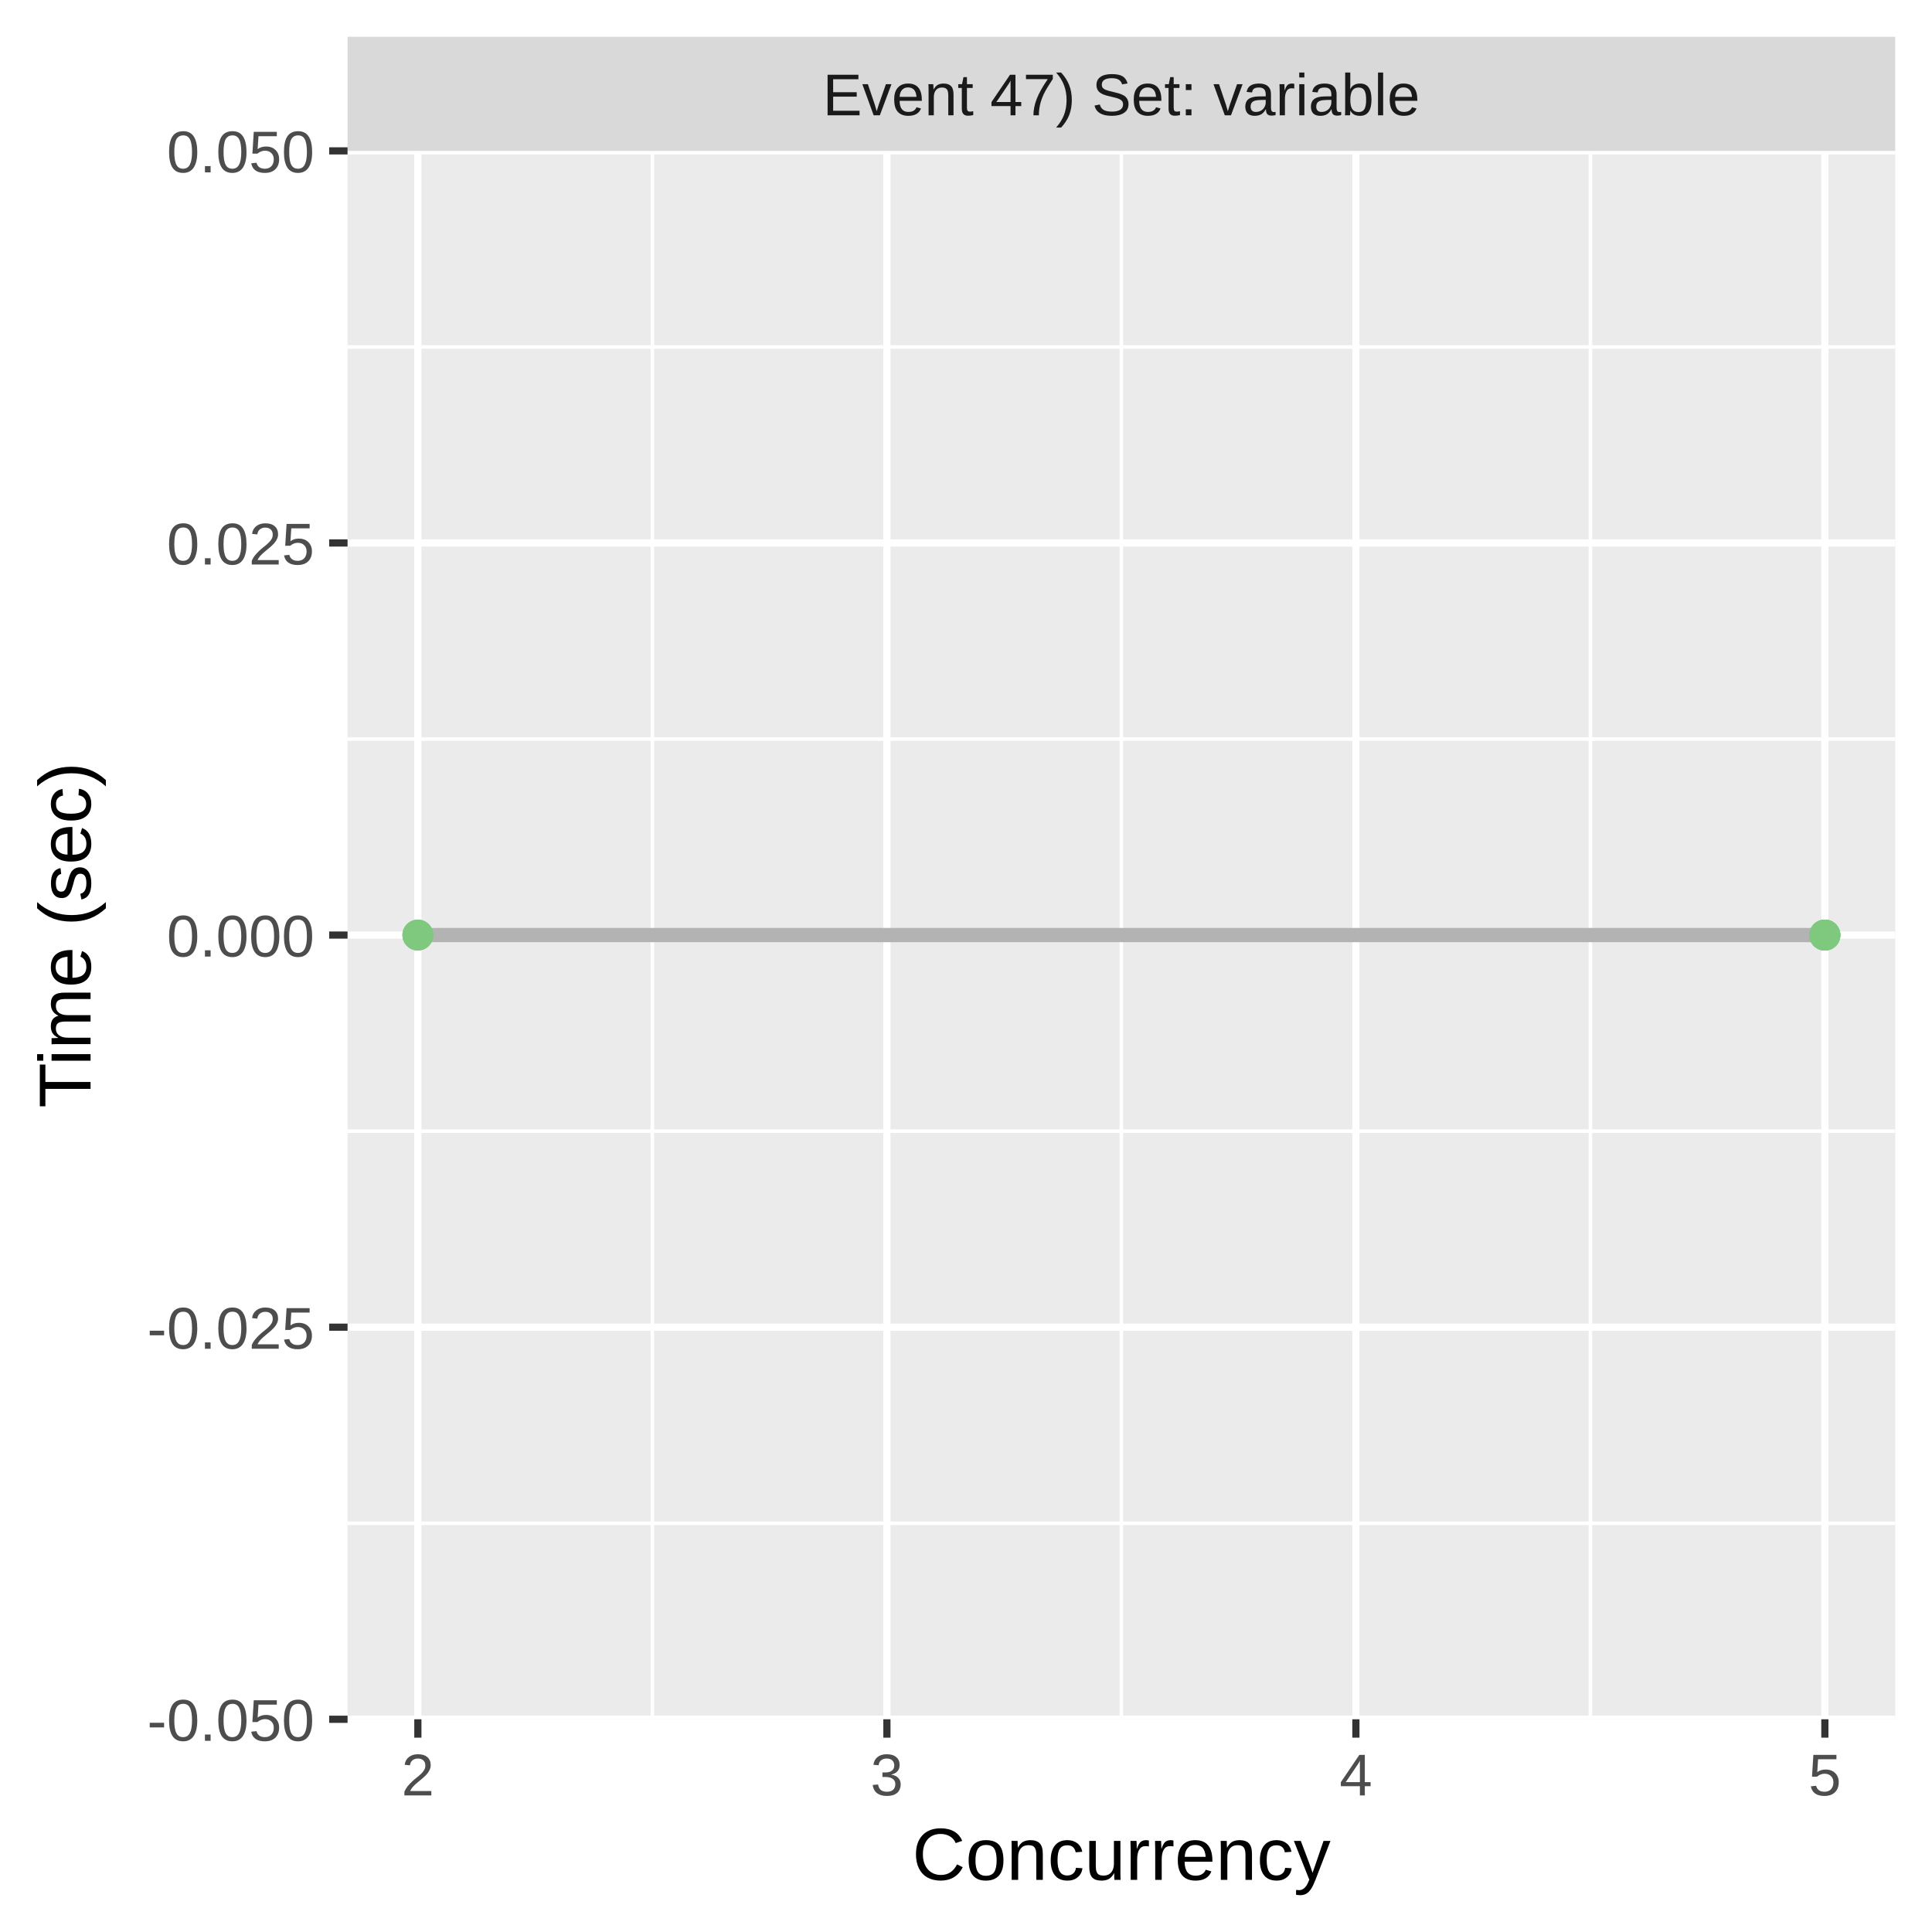
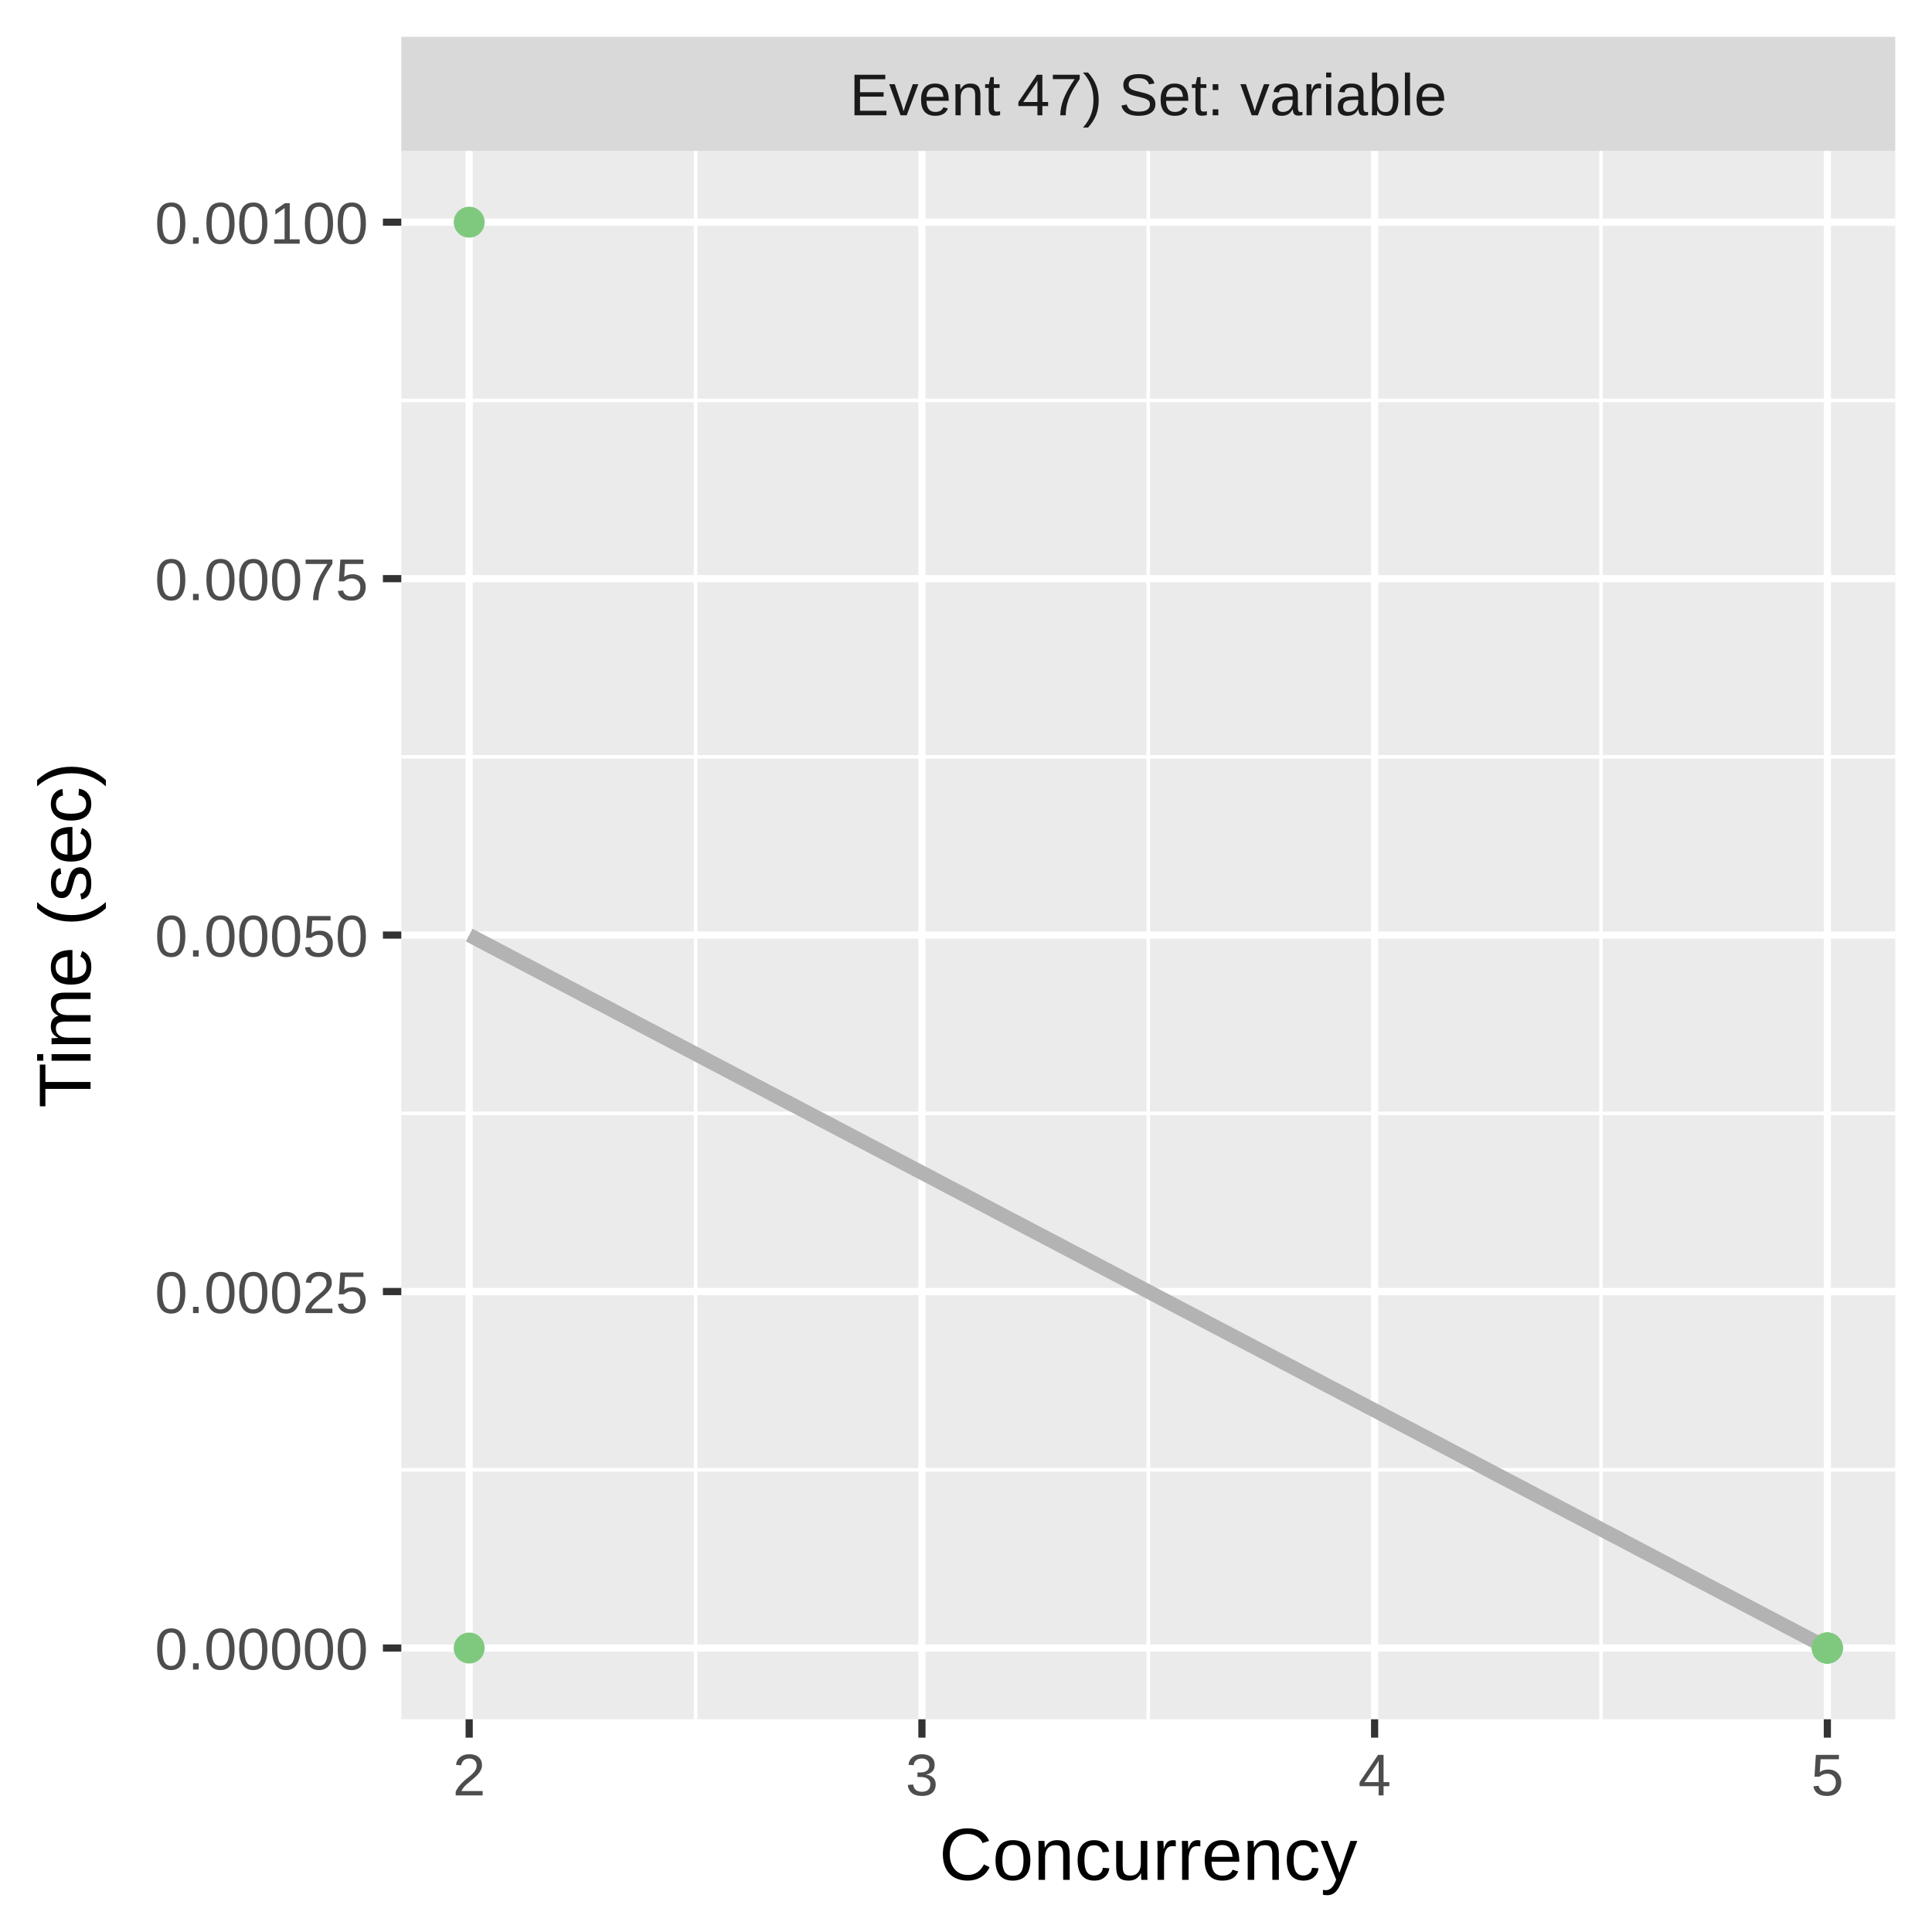
<svg xmlns="http://www.w3.org/2000/svg" class="svglite" width="288.00pt" height="288.00pt" viewBox="0 0 288.00 288.00">
  <defs>
    <style type="text/css">
    .svglite line, .svglite polyline, .svglite polygon, .svglite path, .svglite rect, .svglite circle {
      fill: none;
      stroke: #000000;
      stroke-linecap: round;
      stroke-linejoin: round;
      stroke-miterlimit: 10.00;
    }
    .svglite text {
      white-space: pre;
    }
  </style>
  </defs>
  <rect width="100%" height="100%" style="stroke: none; fill: #FFFFFF;" />
  <defs>
    <clipPath id="cpMC4wMHwyODguMDB8MC4wMHwyODguMDA=">
      <rect x="0.00" y="0.00" width="288.00" height="288.00" />
    </clipPath>
  </defs>
  <g clip-path="url(#cpMC4wMHwyODguMDB8MC4wMHwyODguMDA=)">
    <rect x="0.00" y="0.00" width="288.00" height="288.00" style="stroke-width: 1.07; stroke: #FFFFFF; fill: #FFFFFF;" />
  </g>
  <defs>
-     <clipPath id="cpNTEuODF8MjgyLjUyfDIyLjQ5fDI1Ni4yOQ==">
-       <rect x="51.81" y="22.49" width="230.71" height="233.80" />
+     <clipPath id="cpNTkuODJ8MjgyLjUyfDIyLjQ5fDI1Ni4yOQ==">
+       <rect x="59.82" y="22.49" width="222.70" height="233.80" />
    </clipPath>
  </defs>
-   <g clip-path="url(#cpNTEuODF8MjgyLjUyfDIyLjQ5fDI1Ni4yOQ==)">
-     <rect x="51.81" y="22.49" width="230.71" height="233.80" style="stroke-width: 1.07; stroke: none; fill: #EBEBEB;" />
-     <polyline points="51.81,227.07 282.52,227.07 " style="stroke-width: 0.53; stroke: #FFFFFF; stroke-linecap: butt;" />
-     <polyline points="51.81,168.62 282.52,168.62 " style="stroke-width: 0.53; stroke: #FFFFFF; stroke-linecap: butt;" />
-     <polyline points="51.81,110.17 282.52,110.17 " style="stroke-width: 0.53; stroke: #FFFFFF; stroke-linecap: butt;" />
-     <polyline points="51.81,51.72 282.52,51.72 " style="stroke-width: 0.53; stroke: #FFFFFF; stroke-linecap: butt;" />
-     <polyline points="97.25,256.29 97.25,22.49 " style="stroke-width: 0.53; stroke: #FFFFFF; stroke-linecap: butt;" />
-     <polyline points="167.16,256.29 167.16,22.49 " style="stroke-width: 0.53; stroke: #FFFFFF; stroke-linecap: butt;" />
-     <polyline points="237.08,256.29 237.08,22.49 " style="stroke-width: 0.53; stroke: #FFFFFF; stroke-linecap: butt;" />
-     <polyline points="51.81,256.29 282.52,256.29 " style="stroke-width: 1.07; stroke: #FFFFFF; stroke-linecap: butt;" />
-     <polyline points="51.81,197.84 282.52,197.84 " style="stroke-width: 1.07; stroke: #FFFFFF; stroke-linecap: butt;" />
-     <polyline points="51.81,139.39 282.52,139.39 " style="stroke-width: 1.07; stroke: #FFFFFF; stroke-linecap: butt;" />
-     <polyline points="51.81,80.94 282.52,80.94 " style="stroke-width: 1.07; stroke: #FFFFFF; stroke-linecap: butt;" />
-     <polyline points="51.81,22.49 282.52,22.49 " style="stroke-width: 1.07; stroke: #FFFFFF; stroke-linecap: butt;" />
-     <polyline points="62.29,256.29 62.29,22.49 " style="stroke-width: 1.07; stroke: #FFFFFF; stroke-linecap: butt;" />
-     <polyline points="132.21,256.29 132.21,22.49 " style="stroke-width: 1.07; stroke: #FFFFFF; stroke-linecap: butt;" />
-     <polyline points="202.12,256.29 202.12,22.49 " style="stroke-width: 1.07; stroke: #FFFFFF; stroke-linecap: butt;" />
-     <polyline points="272.03,256.29 272.03,22.49 " style="stroke-width: 1.07; stroke: #FFFFFF; stroke-linecap: butt;" />
-     <polyline points="62.29,139.39 64.95,139.39 67.60,139.39 70.26,139.39 72.91,139.39 75.57,139.39 78.22,139.39 80.88,139.39 83.53,139.39 86.19,139.39 88.84,139.39 91.50,139.39 94.15,139.39 96.81,139.39 99.46,139.39 102.12,139.39 104.77,139.39 107.43,139.39 110.08,139.39 112.74,139.39 115.39,139.39 118.05,139.39 120.70,139.39 123.36,139.39 126.01,139.39 128.67,139.39 131.32,139.39 133.98,139.39 136.63,139.39 139.29,139.39 141.94,139.39 144.60,139.39 147.25,139.39 149.91,139.39 152.56,139.39 155.22,139.39 157.87,139.39 160.53,139.39 163.18,139.39 165.84,139.39 168.49,139.39 171.15,139.39 173.80,139.39 176.46,139.39 179.11,139.39 181.77,139.39 184.42,139.39 187.08,139.39 189.73,139.39 192.39,139.39 195.04,139.39 197.70,139.39 200.35,139.39 203.01,139.39 205.66,139.39 208.32,139.39 210.97,139.39 213.63,139.39 216.28,139.39 218.94,139.39 221.59,139.39 224.24,139.39 226.90,139.39 229.55,139.39 232.21,139.39 234.86,139.39 237.52,139.39 240.17,139.39 242.83,139.39 245.48,139.39 248.14,139.39 250.79,139.39 253.45,139.39 256.10,139.39 258.76,139.39 261.41,139.39 264.07,139.39 266.72,139.39 269.38,139.39 272.03,139.39 " style="stroke-width: 2.13; stroke: #B3B3B3; stroke-linecap: butt;" />
-     <circle cx="62.29" cy="139.39" r="1.95" style="stroke-width: 0.71; stroke: #7FC97F; fill: #7FC97F;" />
-     <circle cx="272.03" cy="139.39" r="1.95" style="stroke-width: 0.71; stroke: #7FC97F; fill: #7FC97F;" />
-     <circle cx="62.29" cy="139.39" r="1.95" style="stroke-width: 0.71; stroke: #7FC97F; fill: #7FC97F;" />
-     <circle cx="272.03" cy="139.39" r="1.95" style="stroke-width: 0.71; stroke: #7FC97F; fill: #7FC97F;" />
-     <circle cx="272.03" cy="139.39" r="1.95" style="stroke-width: 0.71; stroke: #7FC97F; fill: #7FC97F;" />
-     <circle cx="272.03" cy="139.39" r="1.95" style="stroke-width: 0.71; stroke: #7FC97F; fill: #7FC97F;" />
-     <circle cx="272.03" cy="139.39" r="1.95" style="stroke-width: 0.71; stroke: #7FC97F; fill: #7FC97F;" />
+   <g clip-path="url(#cpNTkuODJ8MjgyLjUyfDIyLjQ5fDI1Ni4yOQ==)">
+     <rect x="59.82" y="22.49" width="222.70" height="233.80" style="stroke-width: 1.07; stroke: none; fill: #EBEBEB;" />
+     <polyline points="59.82,219.10 282.52,219.10 " style="stroke-width: 0.53; stroke: #FFFFFF; stroke-linecap: butt;" />
+     <polyline points="59.82,165.96 282.52,165.96 " style="stroke-width: 0.53; stroke: #FFFFFF; stroke-linecap: butt;" />
+     <polyline points="59.82,112.82 282.52,112.82 " style="stroke-width: 0.53; stroke: #FFFFFF; stroke-linecap: butt;" />
+     <polyline points="59.82,59.69 282.52,59.69 " style="stroke-width: 0.53; stroke: #FFFFFF; stroke-linecap: butt;" />
+     <polyline points="103.69,256.29 103.69,22.49 " style="stroke-width: 0.53; stroke: #FFFFFF; stroke-linecap: butt;" />
+     <polyline points="171.17,256.29 171.17,22.49 " style="stroke-width: 0.53; stroke: #FFFFFF; stroke-linecap: butt;" />
+     <polyline points="238.66,256.29 238.66,22.49 " style="stroke-width: 0.53; stroke: #FFFFFF; stroke-linecap: butt;" />
+     <polyline points="59.82,245.67 282.52,245.67 " style="stroke-width: 1.07; stroke: #FFFFFF; stroke-linecap: butt;" />
+     <polyline points="59.82,192.53 282.52,192.53 " style="stroke-width: 1.07; stroke: #FFFFFF; stroke-linecap: butt;" />
+     <polyline points="59.82,139.39 282.52,139.39 " style="stroke-width: 1.07; stroke: #FFFFFF; stroke-linecap: butt;" />
+     <polyline points="59.82,86.26 282.52,86.26 " style="stroke-width: 1.07; stroke: #FFFFFF; stroke-linecap: butt;" />
+     <polyline points="59.82,33.12 282.52,33.12 " style="stroke-width: 1.07; stroke: #FFFFFF; stroke-linecap: butt;" />
+     <polyline points="69.94,256.29 69.94,22.49 " style="stroke-width: 1.07; stroke: #FFFFFF; stroke-linecap: butt;" />
+     <polyline points="137.43,256.29 137.43,22.49 " style="stroke-width: 1.07; stroke: #FFFFFF; stroke-linecap: butt;" />
+     <polyline points="204.91,256.29 204.91,22.49 " style="stroke-width: 1.07; stroke: #FFFFFF; stroke-linecap: butt;" />
+     <polyline points="272.40,256.29 272.40,22.49 " style="stroke-width: 1.07; stroke: #FFFFFF; stroke-linecap: butt;" />
+     <polyline points="69.94,139.39 72.51,140.74 75.07,142.08 77.63,143.43 80.19,144.77 82.76,146.12 85.32,147.46 87.88,148.81 90.45,150.15 93.01,151.50 95.57,152.85 98.13,154.19 100.70,155.54 103.26,156.88 105.82,158.23 108.38,159.57 110.95,160.92 113.51,162.26 116.07,163.61 118.64,164.95 121.20,166.30 123.76,167.64 126.32,168.99 128.89,170.33 131.45,171.68 134.01,173.02 136.57,174.37 139.14,175.71 141.70,177.06 144.26,178.40 146.83,179.75 149.39,181.10 151.95,182.44 154.51,183.79 157.08,185.13 159.64,186.48 162.20,187.82 164.76,189.17 167.33,190.51 169.89,191.86 172.45,193.20 175.01,194.55 177.58,195.89 180.14,197.24 182.70,198.58 185.27,199.93 187.83,201.27 190.39,202.62 192.95,203.96 195.52,205.31 198.08,206.66 200.64,208.00 203.20,209.35 205.77,210.69 208.33,212.04 210.89,213.38 213.46,214.73 216.02,216.07 218.58,217.42 221.14,218.76 223.71,220.11 226.27,221.45 228.83,222.80 231.39,224.14 233.96,225.49 236.52,226.83 239.08,228.18 241.65,229.52 244.21,230.87 246.77,232.21 249.33,233.56 251.90,234.91 254.46,236.25 257.02,237.60 259.58,238.94 262.15,240.29 264.71,241.63 267.27,242.98 269.84,244.32 272.40,245.67 " style="stroke-width: 2.13; stroke: #B3B3B3; stroke-linecap: butt;" />
+     <circle cx="69.94" cy="33.12" r="1.95" style="stroke-width: 0.71; stroke: #7FC97F; fill: #7FC97F;" />
+     <circle cx="272.40" cy="245.67" r="1.95" style="stroke-width: 0.71; stroke: #7FC97F; fill: #7FC97F;" />
+     <circle cx="69.94" cy="245.67" r="1.95" style="stroke-width: 0.71; stroke: #7FC97F; fill: #7FC97F;" />
+     <circle cx="272.40" cy="245.67" r="1.95" style="stroke-width: 0.71; stroke: #7FC97F; fill: #7FC97F;" />
+     <circle cx="272.40" cy="245.67" r="1.95" style="stroke-width: 0.71; stroke: #7FC97F; fill: #7FC97F;" />
+     <circle cx="272.40" cy="245.67" r="1.95" style="stroke-width: 0.71; stroke: #7FC97F; fill: #7FC97F;" />
+     <circle cx="272.40" cy="245.67" r="1.95" style="stroke-width: 0.71; stroke: #7FC97F; fill: #7FC97F;" />
  </g>
  <g clip-path="url(#cpMC4wMHwyODguMDB8MC4wMHwyODguMDA=)">
</g>
  <defs>
-     <clipPath id="cpNTEuODF8MjgyLjUyfDUuNDh8MjIuNDk=">
-       <rect x="51.81" y="5.48" width="230.71" height="17.01" />
+     <clipPath id="cpNTkuODJ8MjgyLjUyfDUuNDh8MjIuNDk=">
+       <rect x="59.82" y="5.48" width="222.70" height="17.01" />
    </clipPath>
  </defs>
-   <g clip-path="url(#cpNTEuODF8MjgyLjUyfDUuNDh8MjIuNDk=)">
-     <rect x="51.81" y="5.48" width="230.71" height="17.01" style="stroke-width: 1.07; stroke: none; fill: #D9D9D9;" />
-     <text x="167.16" y="17.19" text-anchor="middle" style="font-size: 8.80px;fill: #1A1A1A; font-family: &quot;Liberation Sans&quot;;" textLength="101.12px" lengthAdjust="spacingAndGlyphs">Event 47) Set: variable</text>
+   <g clip-path="url(#cpNTkuODJ8MjgyLjUyfDUuNDh8MjIuNDk=)">
+     <rect x="59.82" y="5.48" width="222.70" height="17.01" style="stroke-width: 1.07; stroke: none; fill: #D9D9D9;" />
+     <text x="171.17" y="17.19" text-anchor="middle" style="font-size: 8.80px;fill: #1A1A1A; font-family: &quot;Liberation Sans&quot;;" textLength="101.12px" lengthAdjust="spacingAndGlyphs">Event 47) Set: variable</text>
  </g>
  <g clip-path="url(#cpMC4wMHwyODguMDB8MC4wMHwyODguMDA=)">
-     <polyline points="62.29,259.03 62.29,256.29 " style="stroke-width: 1.07; stroke: #333333; stroke-linecap: butt;" />
-     <polyline points="132.21,259.03 132.21,256.29 " style="stroke-width: 1.07; stroke: #333333; stroke-linecap: butt;" />
-     <polyline points="202.12,259.03 202.12,256.29 " style="stroke-width: 1.07; stroke: #333333; stroke-linecap: butt;" />
-     <polyline points="272.03,259.03 272.03,256.29 " style="stroke-width: 1.07; stroke: #333333; stroke-linecap: butt;" />
-     <text x="62.29" y="267.64" text-anchor="middle" style="font-size: 8.80px;fill: #4D4D4D; font-family: &quot;Liberation Sans&quot;;" textLength="5.59px" lengthAdjust="spacingAndGlyphs">2</text>
-     <text x="132.21" y="267.64" text-anchor="middle" style="font-size: 8.80px;fill: #4D4D4D; font-family: &quot;Liberation Sans&quot;;" textLength="5.59px" lengthAdjust="spacingAndGlyphs">3</text>
-     <text x="202.12" y="267.64" text-anchor="middle" style="font-size: 8.80px;fill: #4D4D4D; font-family: &quot;Liberation Sans&quot;;" textLength="5.59px" lengthAdjust="spacingAndGlyphs">4</text>
-     <text x="272.03" y="267.64" text-anchor="middle" style="font-size: 8.80px;fill: #4D4D4D; font-family: &quot;Liberation Sans&quot;;" textLength="5.59px" lengthAdjust="spacingAndGlyphs">5</text>
-     <text x="46.88" y="259.50" text-anchor="end" style="font-size: 8.80px;fill: #4D4D4D; font-family: &quot;Liberation Sans&quot;;" textLength="28.35px" lengthAdjust="spacingAndGlyphs">-0.050</text>
-     <text x="46.88" y="201.05" text-anchor="end" style="font-size: 8.80px;fill: #4D4D4D; font-family: &quot;Liberation Sans&quot;;" textLength="28.35px" lengthAdjust="spacingAndGlyphs">-0.025</text>
-     <text x="46.88" y="142.60" text-anchor="end" style="font-size: 8.80px;fill: #4D4D4D; font-family: &quot;Liberation Sans&quot;;" textLength="25.17px" lengthAdjust="spacingAndGlyphs">0.000</text>
-     <text x="46.88" y="84.15" text-anchor="end" style="font-size: 8.80px;fill: #4D4D4D; font-family: &quot;Liberation Sans&quot;;" textLength="25.17px" lengthAdjust="spacingAndGlyphs">0.025</text>
-     <text x="46.88" y="25.70" text-anchor="end" style="font-size: 8.80px;fill: #4D4D4D; font-family: &quot;Liberation Sans&quot;;" textLength="25.17px" lengthAdjust="spacingAndGlyphs">0.050</text>
-     <polyline points="49.07,256.29 51.81,256.29 " style="stroke-width: 1.07; stroke: #333333; stroke-linecap: butt;" />
-     <polyline points="49.07,197.84 51.81,197.84 " style="stroke-width: 1.07; stroke: #333333; stroke-linecap: butt;" />
-     <polyline points="49.07,139.39 51.81,139.39 " style="stroke-width: 1.07; stroke: #333333; stroke-linecap: butt;" />
-     <polyline points="49.07,80.94 51.81,80.94 " style="stroke-width: 1.07; stroke: #333333; stroke-linecap: butt;" />
-     <polyline points="49.07,22.49 51.81,22.49 " style="stroke-width: 1.07; stroke: #333333; stroke-linecap: butt;" />
-     <text x="167.16" y="280.23" text-anchor="middle" style="font-size: 11.00px; font-family: &quot;Liberation Sans&quot;;" textLength="69.30px" lengthAdjust="spacingAndGlyphs">Concurrency</text>
+     <polyline points="69.94,259.03 69.94,256.29 " style="stroke-width: 1.07; stroke: #333333; stroke-linecap: butt;" />
+     <polyline points="137.43,259.03 137.43,256.29 " style="stroke-width: 1.07; stroke: #333333; stroke-linecap: butt;" />
+     <polyline points="204.91,259.03 204.91,256.29 " style="stroke-width: 1.07; stroke: #333333; stroke-linecap: butt;" />
+     <polyline points="272.40,259.03 272.40,256.29 " style="stroke-width: 1.07; stroke: #333333; stroke-linecap: butt;" />
+     <text x="69.94" y="267.64" text-anchor="middle" style="font-size: 8.80px;fill: #4D4D4D; font-family: &quot;Liberation Sans&quot;;" textLength="5.59px" lengthAdjust="spacingAndGlyphs">2</text>
+     <text x="137.43" y="267.64" text-anchor="middle" style="font-size: 8.80px;fill: #4D4D4D; font-family: &quot;Liberation Sans&quot;;" textLength="5.59px" lengthAdjust="spacingAndGlyphs">3</text>
+     <text x="204.91" y="267.64" text-anchor="middle" style="font-size: 8.80px;fill: #4D4D4D; font-family: &quot;Liberation Sans&quot;;" textLength="5.59px" lengthAdjust="spacingAndGlyphs">4</text>
+     <text x="272.40" y="267.64" text-anchor="middle" style="font-size: 8.80px;fill: #4D4D4D; font-family: &quot;Liberation Sans&quot;;" textLength="5.59px" lengthAdjust="spacingAndGlyphs">5</text>
+     <text x="54.89" y="248.88" text-anchor="end" style="font-size: 8.80px;fill: #4D4D4D; font-family: &quot;Liberation Sans&quot;;" textLength="36.36px" lengthAdjust="spacingAndGlyphs">0.00000</text>
+     <text x="54.89" y="195.74" text-anchor="end" style="font-size: 8.80px;fill: #4D4D4D; font-family: &quot;Liberation Sans&quot;;" textLength="36.36px" lengthAdjust="spacingAndGlyphs">0.00025</text>
+     <text x="54.89" y="142.60" text-anchor="end" style="font-size: 8.80px;fill: #4D4D4D; font-family: &quot;Liberation Sans&quot;;" textLength="36.36px" lengthAdjust="spacingAndGlyphs">0.00050</text>
+     <text x="54.89" y="89.46" text-anchor="end" style="font-size: 8.80px;fill: #4D4D4D; font-family: &quot;Liberation Sans&quot;;" textLength="36.36px" lengthAdjust="spacingAndGlyphs">0.00075</text>
+     <text x="54.89" y="36.33" text-anchor="end" style="font-size: 8.80px;fill: #4D4D4D; font-family: &quot;Liberation Sans&quot;;" textLength="36.36px" lengthAdjust="spacingAndGlyphs">0.00100</text>
+     <polyline points="57.08,245.67 59.82,245.67 " style="stroke-width: 1.07; stroke: #333333; stroke-linecap: butt;" />
+     <polyline points="57.08,192.53 59.82,192.53 " style="stroke-width: 1.07; stroke: #333333; stroke-linecap: butt;" />
+     <polyline points="57.08,139.39 59.82,139.39 " style="stroke-width: 1.07; stroke: #333333; stroke-linecap: butt;" />
+     <polyline points="57.08,86.26 59.82,86.26 " style="stroke-width: 1.07; stroke: #333333; stroke-linecap: butt;" />
+     <polyline points="57.08,33.12 59.82,33.12 " style="stroke-width: 1.07; stroke: #333333; stroke-linecap: butt;" />
+     <text x="171.17" y="280.23" text-anchor="middle" style="font-size: 11.00px; font-family: &quot;Liberation Sans&quot;;" textLength="69.30px" lengthAdjust="spacingAndGlyphs">Concurrency</text>
    <text transform="translate(13.50,139.39) rotate(-90)" text-anchor="middle" style="font-size: 11.00px; font-family: &quot;Liberation Sans&quot;;" textLength="57.55px" lengthAdjust="spacingAndGlyphs">Time (sec)</text>
  </g>
</svg>
